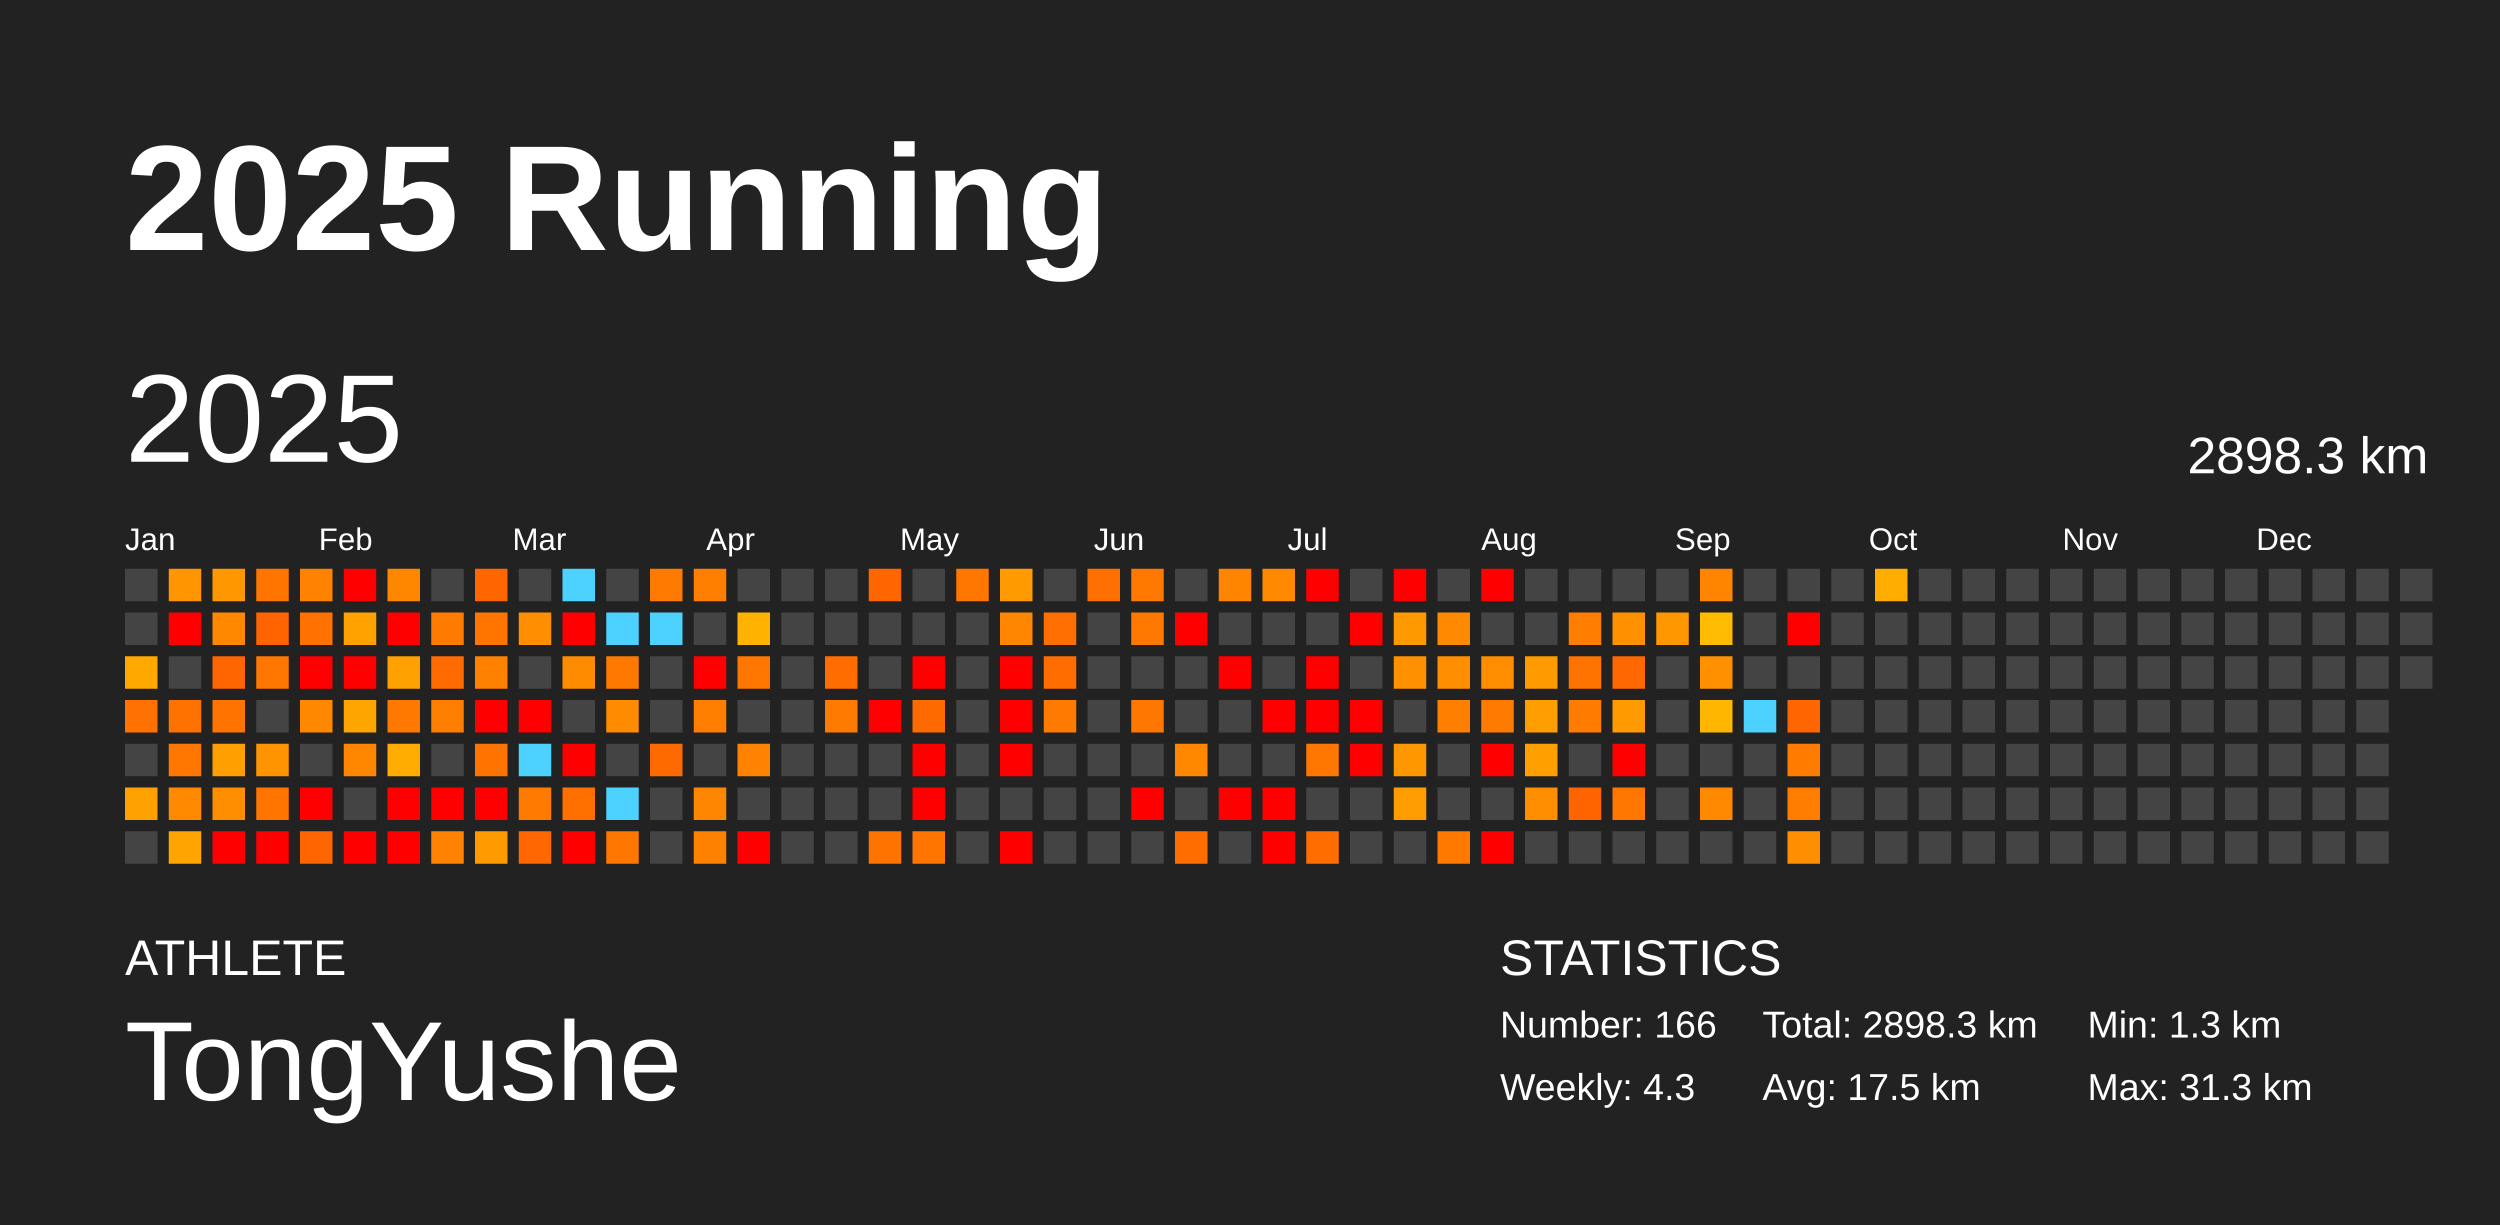
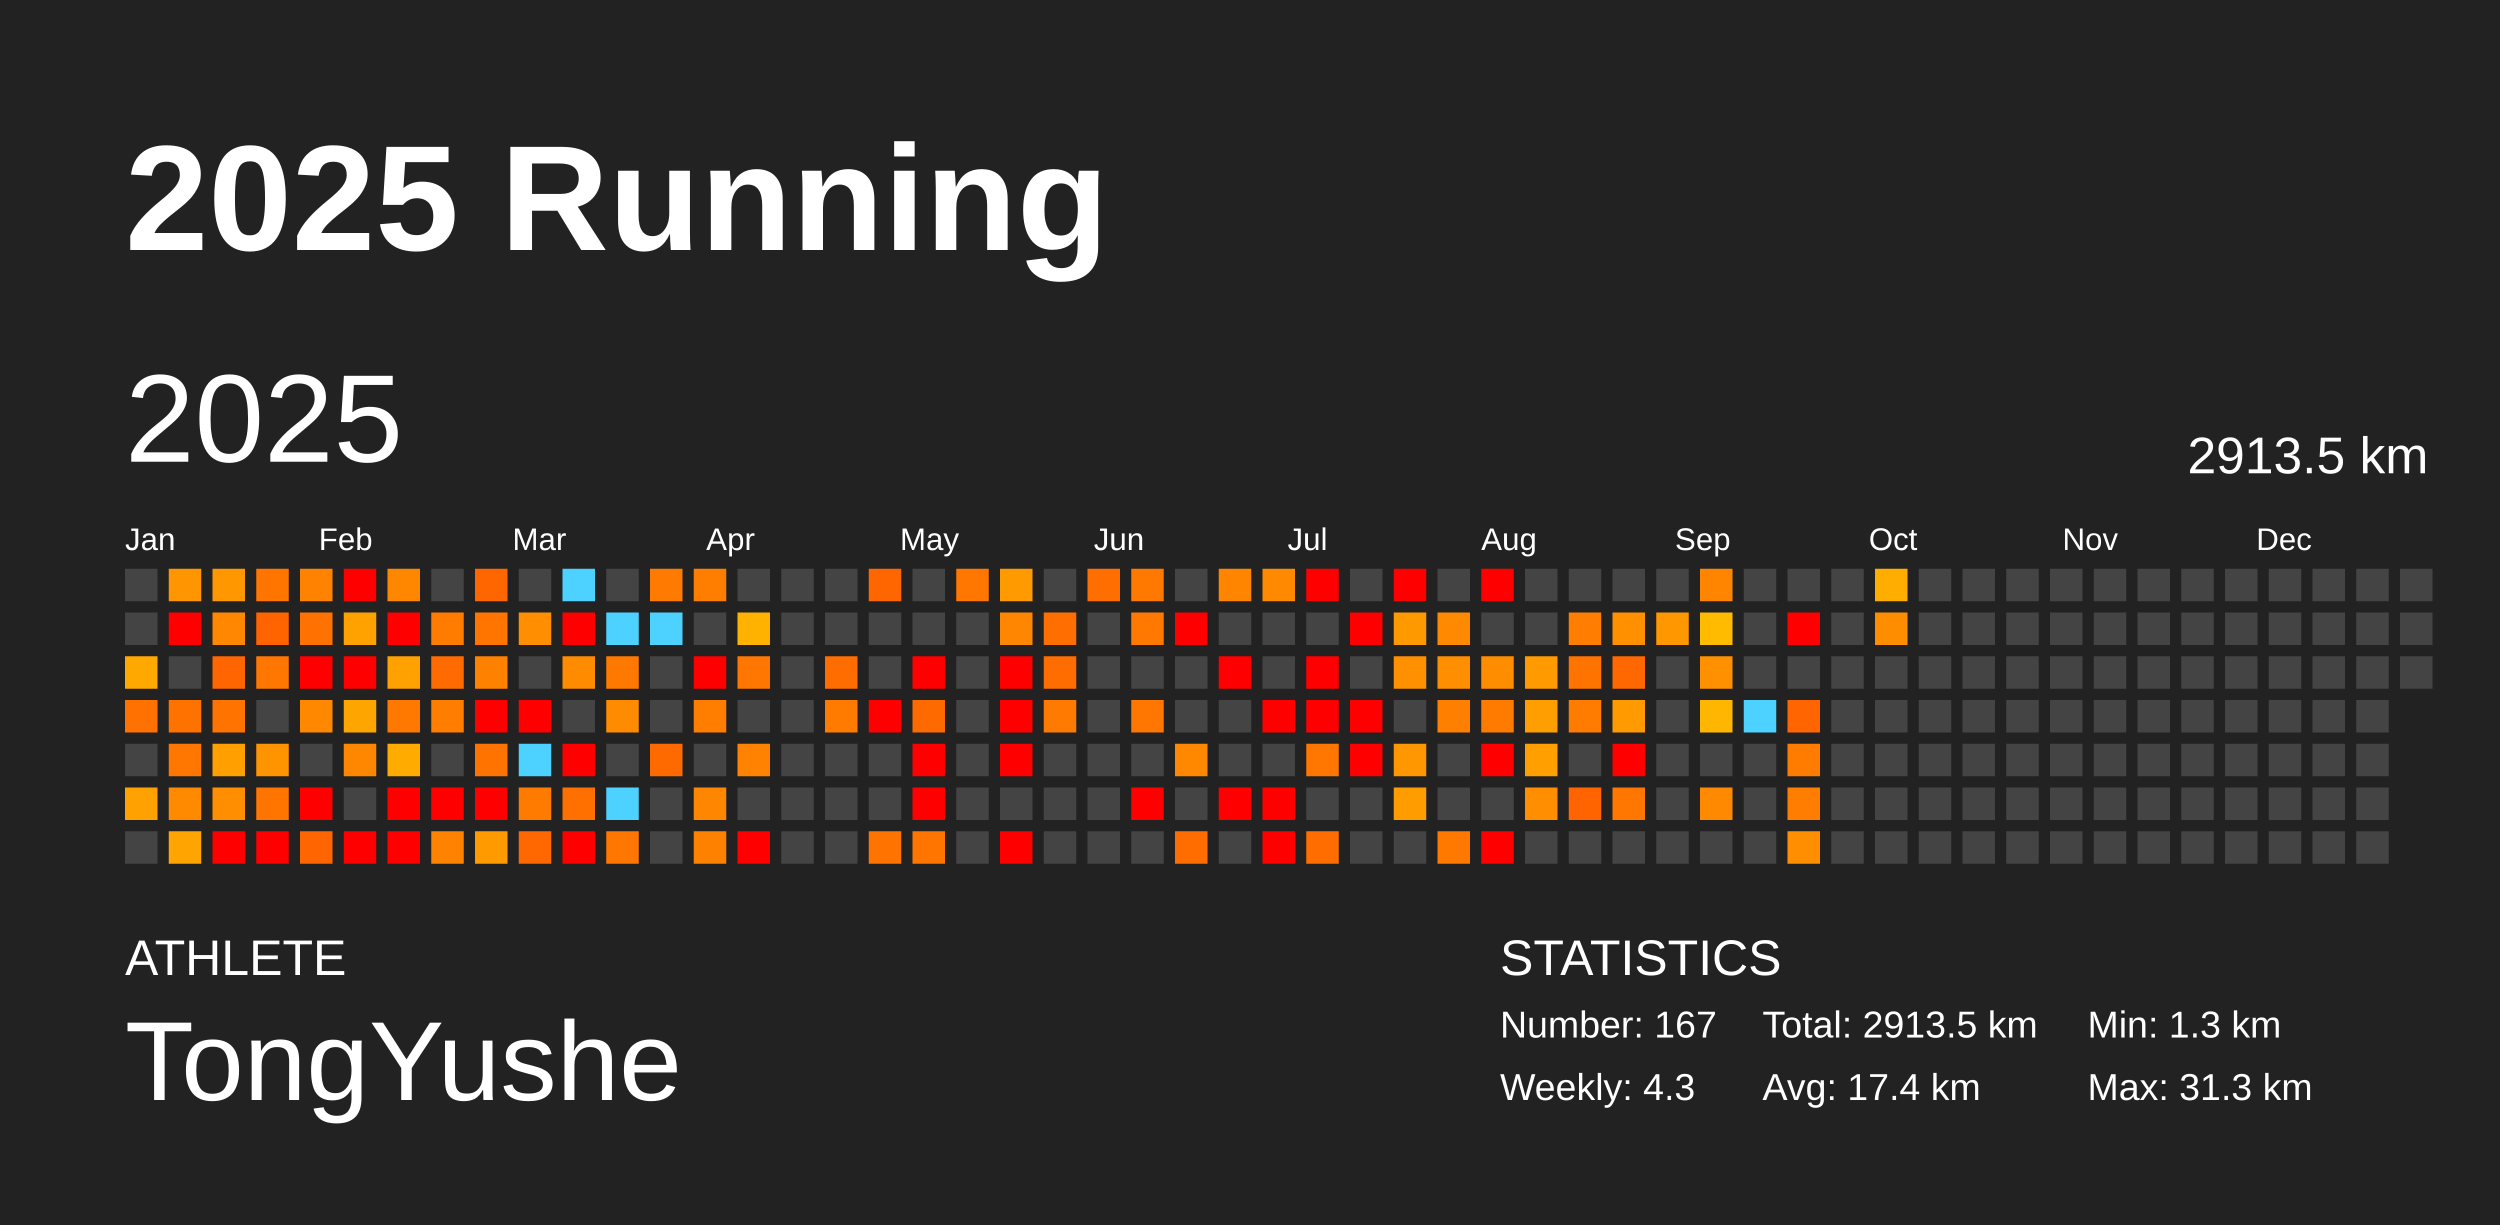
<svg xmlns="http://www.w3.org/2000/svg" baseProfile="full" height="98mm" version="1.1" viewBox="0,0,200,98" width="200mm">
  <defs />
  <rect fill="#222222" height="98" width="200" x="0" y="0" />
  <text fill="#FFFFFF" style="font-size:12px; font-family:Arial; font-weight:bold;" x="10" y="20">2025 Running</text>
  <text fill="#FFFFFF" style="font-size:4px; font-family:Arial" x="10" y="78">ATHLETE</text>
  <text fill="#FFFFFF" style="font-size:9px; font-family:Arial" x="10" y="88">TongYushe</text>
  <text fill="#FFFFFF" style="font-size:4px; font-family:Arial" x="120" y="78">STATISTICS</text>
-   <text fill="#FFFFFF" style="font-size:3px; font-family:Arial" x="120" y="83">Number: 166</text>
+   <text fill="#FFFFFF" style="font-size:3px; font-family:Arial" x="120" y="83">Number: 167</text>
  <text fill="#FFFFFF" style="font-size:3px; font-family:Arial" x="120" y="88">Weekly: 4.3</text>
-   <text fill="#FFFFFF" style="font-size:3px; font-family:Arial" x="141" y="83">Total: 2898.3 km</text>
-   <text fill="#FFFFFF" style="font-size:3px; font-family:Arial" x="141" y="88">Avg: 17.5 km</text>
+   <text fill="#FFFFFF" style="font-size:3px; font-family:Arial" x="141" y="83">Total: 2913.5 km</text>
+   <text fill="#FFFFFF" style="font-size:3px; font-family:Arial" x="141" y="88">Avg: 17.4 km</text>
  <text fill="#FFFFFF" style="font-size:3px; font-family:Arial" x="167" y="83">Min: 1.3 km</text>
  <text fill="#FFFFFF" style="font-size:3px; font-family:Arial" x="167" y="88">Max: 31.3 km</text>
  <text dominant-baseline="hanging" fill="#FFFFFF" style="font-size:10.0px; font-family:Arial;" x="10" y="30">2025</text>
-   <text dominant-baseline="hanging" fill="#FFFFFF" style="font-size:4.125px; font-family:Arial;" x="175" y="35">2898.3 km</text>
+   <text dominant-baseline="hanging" fill="#FFFFFF" style="font-size:4.125px; font-family:Arial;" x="175" y="35">2913.5 km</text>
  <text fill="#FFFFFF" style="font-size:2.5px; font-family:Arial" x="10.0" y="44">Jan</text>
  <text fill="#FFFFFF" style="font-size:2.5px; font-family:Arial" x="25.5" y="44">Feb</text>
  <text fill="#FFFFFF" style="font-size:2.5px; font-family:Arial" x="41.0" y="44">Mar</text>
  <text fill="#FFFFFF" style="font-size:2.5px; font-family:Arial" x="56.5" y="44">Apr</text>
  <text fill="#FFFFFF" style="font-size:2.5px; font-family:Arial" x="72.0" y="44">May</text>
  <text fill="#FFFFFF" style="font-size:2.5px; font-family:Arial" x="87.5" y="44">Jun</text>
  <text fill="#FFFFFF" style="font-size:2.5px; font-family:Arial" x="103.0" y="44">Jul</text>
  <text fill="#FFFFFF" style="font-size:2.5px; font-family:Arial" x="118.5" y="44">Aug</text>
  <text fill="#FFFFFF" style="font-size:2.5px; font-family:Arial" x="134.0" y="44">Sep</text>
  <text fill="#FFFFFF" style="font-size:2.5px; font-family:Arial" x="149.5" y="44">Oct</text>
  <text fill="#FFFFFF" style="font-size:2.5px; font-family:Arial" x="165.0" y="44">Nov</text>
  <text fill="#FFFFFF" style="font-size:2.5px; font-family:Arial" x="180.5" y="44">Dec</text>
  <rect fill="#444444" height="2.6" width="2.6" x="10.0" y="45.5" />
  <rect fill="#444444" height="2.6" width="2.6" x="10.0" y="49.0" />
  <rect fill="#ffa900" height="2.6" width="2.6" x="10.0" y="52.5" />
  <rect fill="#ff7100" height="2.6" width="2.6" x="10.0" y="56.0" />
  <rect fill="#444444" height="2.6" width="2.6" x="10.0" y="59.5" />
  <rect fill="#ffa100" height="2.6" width="2.6" x="10.0" y="63.0" />
  <rect fill="#444444" height="2.6" width="2.6" x="10.0" y="66.5" />
  <rect fill="#ff9500" height="2.6" width="2.6" x="13.5" y="45.5" />
  <rect fill="red" height="2.6" width="2.6" x="13.5" y="49.0" />
  <rect fill="#444444" height="2.6" width="2.6" x="13.5" y="52.5" />
  <rect fill="#ff7200" height="2.6" width="2.6" x="13.5" y="56.0" />
  <rect fill="#ff7600" height="2.6" width="2.6" x="13.5" y="59.5" />
  <rect fill="#ff8a00" height="2.6" width="2.6" x="13.5" y="63.0" />
  <rect fill="#ffa400" height="2.6" width="2.6" x="13.5" y="66.5" />
  <rect fill="#ff9700" height="2.6" width="2.6" x="17.0" y="45.5" />
  <rect fill="#ff8800" height="2.6" width="2.6" x="17.0" y="49.0" />
  <rect fill="#ff6500" height="2.6" width="2.6" x="17.0" y="52.5" />
  <rect fill="#ff7400" height="2.6" width="2.6" x="17.0" y="56.0" />
  <rect fill="#ffa000" height="2.6" width="2.6" x="17.0" y="59.5" />
  <rect fill="#ff8e00" height="2.6" width="2.6" x="17.0" y="63.0" />
  <rect fill="red" height="2.6" width="2.6" x="17.0" y="66.5" />
  <rect fill="#ff7500" height="2.6" width="2.6" x="20.5" y="45.5" />
  <rect fill="#ff6400" height="2.6" width="2.6" x="20.5" y="49.0" />
  <rect fill="#ff7600" height="2.6" width="2.6" x="20.5" y="52.5" />
  <rect fill="#444444" height="2.6" width="2.6" x="20.5" y="56.0" />
  <rect fill="#ff9300" height="2.6" width="2.6" x="20.5" y="59.5" />
  <rect fill="#ff7500" height="2.6" width="2.6" x="20.5" y="63.0" />
  <rect fill="red" height="2.6" width="2.6" x="20.5" y="66.5" />
  <rect fill="#ff8200" height="2.6" width="2.6" x="24.0" y="45.5" />
  <rect fill="#ff7100" height="2.6" width="2.6" x="24.0" y="49.0" />
  <rect fill="red" height="2.6" width="2.6" x="24.0" y="52.5" />
  <rect fill="#ff8800" height="2.6" width="2.6" x="24.0" y="56.0" />
  <rect fill="#444444" height="2.6" width="2.6" x="24.0" y="59.5" />
  <rect fill="red" height="2.6" width="2.6" x="24.0" y="63.0" />
  <rect fill="#ff6500" height="2.6" width="2.6" x="24.0" y="66.5" />
  <rect fill="red" height="2.6" width="2.6" x="27.5" y="45.5" />
  <rect fill="#ffa200" height="2.6" width="2.6" x="27.5" y="49.0" />
  <rect fill="red" height="2.6" width="2.6" x="27.5" y="52.5" />
  <rect fill="#ffa500" height="2.6" width="2.6" x="27.5" y="56.0" />
  <rect fill="#ff8700" height="2.6" width="2.6" x="27.5" y="59.5" />
  <rect fill="#444444" height="2.6" width="2.6" x="27.5" y="63.0" />
  <rect fill="red" height="2.6" width="2.6" x="27.5" y="66.5" />
  <rect fill="#ff8700" height="2.6" width="2.6" x="31.0" y="45.5" />
  <rect fill="red" height="2.6" width="2.6" x="31.0" y="49.0" />
  <rect fill="#ffa100" height="2.6" width="2.6" x="31.0" y="52.5" />
  <rect fill="#ff7900" height="2.6" width="2.6" x="31.0" y="56.0" />
  <rect fill="#ffab00" height="2.6" width="2.6" x="31.0" y="59.5" />
  <rect fill="red" height="2.6" width="2.6" x="31.0" y="63.0" />
  <rect fill="red" height="2.6" width="2.6" x="31.0" y="66.5" />
  <rect fill="#444444" height="2.6" width="2.6" x="34.5" y="45.5" />
  <rect fill="#ff7c00" height="2.6" width="2.6" x="34.5" y="49.0" />
  <rect fill="#ff6b00" height="2.6" width="2.6" x="34.5" y="52.5" />
  <rect fill="#ff7e00" height="2.6" width="2.6" x="34.5" y="56.0" />
  <rect fill="#444444" height="2.6" width="2.6" x="34.5" y="59.5" />
  <rect fill="red" height="2.6" width="2.6" x="34.5" y="63.0" />
  <rect fill="#ff8200" height="2.6" width="2.6" x="34.5" y="66.5" />
  <rect fill="#ff6600" height="2.6" width="2.6" x="38.0" y="45.5" />
  <rect fill="#ff7500" height="2.6" width="2.6" x="38.0" y="49.0" />
  <rect fill="#ff8100" height="2.6" width="2.6" x="38.0" y="52.5" />
  <rect fill="red" height="2.6" width="2.6" x="38.0" y="56.0" />
  <rect fill="#ff7300" height="2.6" width="2.6" x="38.0" y="59.5" />
  <rect fill="red" height="2.6" width="2.6" x="38.0" y="63.0" />
  <rect fill="#ff9b00" height="2.6" width="2.6" x="38.0" y="66.5" />
  <rect fill="#444444" height="2.6" width="2.6" x="41.5" y="45.5" />
  <rect fill="#ff8f00" height="2.6" width="2.6" x="41.5" y="49.0" />
  <rect fill="#444444" height="2.6" width="2.6" x="41.5" y="52.5" />
  <rect fill="red" height="2.6" width="2.6" x="41.5" y="56.0" />
  <rect fill="#4dd2ff" height="2.6" width="2.6" x="41.5" y="59.5" />
  <rect fill="#ff7b00" height="2.6" width="2.6" x="41.5" y="63.0" />
  <rect fill="#ff6800" height="2.6" width="2.6" x="41.5" y="66.5" />
  <rect fill="#4dd2ff" height="2.6" width="2.6" x="45.0" y="45.5" />
  <rect fill="red" height="2.6" width="2.6" x="45.0" y="49.0" />
  <rect fill="#ff8b00" height="2.6" width="2.6" x="45.0" y="52.5" />
  <rect fill="#444444" height="2.6" width="2.6" x="45.0" y="56.0" />
  <rect fill="red" height="2.6" width="2.6" x="45.0" y="59.5" />
  <rect fill="#ff7000" height="2.6" width="2.6" x="45.0" y="63.0" />
  <rect fill="red" height="2.6" width="2.6" x="45.0" y="66.5" />
  <rect fill="#444444" height="2.6" width="2.6" x="48.5" y="45.5" />
  <rect fill="#4dd2ff" height="2.6" width="2.6" x="48.5" y="49.0" />
  <rect fill="#ff7900" height="2.6" width="2.6" x="48.5" y="52.5" />
  <rect fill="#ff8b00" height="2.6" width="2.6" x="48.5" y="56.0" />
  <rect fill="#444444" height="2.6" width="2.6" x="48.5" y="59.5" />
  <rect fill="#4dd2ff" height="2.6" width="2.6" x="48.5" y="63.0" />
  <rect fill="#ff7600" height="2.6" width="2.6" x="48.5" y="66.5" />
  <rect fill="#ff7a00" height="2.6" width="2.6" x="52.0" y="45.5" />
  <rect fill="#4dd2ff" height="2.6" width="2.6" x="52.0" y="49.0" />
  <rect fill="#444444" height="2.6" width="2.6" x="52.0" y="52.5" />
  <rect fill="#444444" height="2.6" width="2.6" x="52.0" y="56.0" />
  <rect fill="#ff6a00" height="2.6" width="2.6" x="52.0" y="59.5" />
  <rect fill="#444444" height="2.6" width="2.6" x="52.0" y="63.0" />
  <rect fill="#444444" height="2.6" width="2.6" x="52.0" y="66.5" />
  <rect fill="#ff7e00" height="2.6" width="2.6" x="55.5" y="45.5" />
  <rect fill="#444444" height="2.6" width="2.6" x="55.5" y="49.0" />
  <rect fill="red" height="2.6" width="2.6" x="55.5" y="52.5" />
  <rect fill="#ff7e00" height="2.6" width="2.6" x="55.5" y="56.0" />
  <rect fill="#444444" height="2.6" width="2.6" x="55.5" y="59.5" />
  <rect fill="#ff8600" height="2.6" width="2.6" x="55.5" y="63.0" />
  <rect fill="#ff8100" height="2.6" width="2.6" x="55.5" y="66.5" />
  <rect fill="#444444" height="2.6" width="2.6" x="59.0" y="45.5" />
  <rect fill="#ffb200" height="2.6" width="2.6" x="59.0" y="49.0" />
  <rect fill="#ff7700" height="2.6" width="2.6" x="59.0" y="52.5" />
  <rect fill="#444444" height="2.6" width="2.6" x="59.0" y="56.0" />
  <rect fill="#ff8300" height="2.6" width="2.6" x="59.0" y="59.5" />
  <rect fill="#444444" height="2.6" width="2.6" x="59.0" y="63.0" />
  <rect fill="red" height="2.6" width="2.6" x="59.0" y="66.5" />
  <rect fill="#444444" height="2.6" width="2.6" x="62.5" y="45.5" />
  <rect fill="#444444" height="2.6" width="2.6" x="62.5" y="49.0" />
  <rect fill="#444444" height="2.6" width="2.6" x="62.5" y="52.5" />
  <rect fill="#444444" height="2.6" width="2.6" x="62.5" y="56.0" />
  <rect fill="#444444" height="2.6" width="2.6" x="62.5" y="59.5" />
  <rect fill="#444444" height="2.6" width="2.6" x="62.5" y="63.0" />
  <rect fill="#444444" height="2.6" width="2.6" x="62.5" y="66.5" />
  <rect fill="#444444" height="2.6" width="2.6" x="66.0" y="45.5" />
  <rect fill="#444444" height="2.6" width="2.6" x="66.0" y="49.0" />
  <rect fill="#ff6c00" height="2.6" width="2.6" x="66.0" y="52.5" />
  <rect fill="#ff7b00" height="2.6" width="2.6" x="66.0" y="56.0" />
  <rect fill="#444444" height="2.6" width="2.6" x="66.0" y="59.5" />
  <rect fill="#444444" height="2.6" width="2.6" x="66.0" y="63.0" />
  <rect fill="#444444" height="2.6" width="2.6" x="66.0" y="66.5" />
  <rect fill="#ff6600" height="2.6" width="2.6" x="69.5" y="45.5" />
  <rect fill="#444444" height="2.6" width="2.6" x="69.5" y="49.0" />
  <rect fill="#444444" height="2.6" width="2.6" x="69.5" y="52.5" />
  <rect fill="red" height="2.6" width="2.6" x="69.5" y="56.0" />
  <rect fill="#444444" height="2.6" width="2.6" x="69.5" y="59.5" />
  <rect fill="#444444" height="2.6" width="2.6" x="69.5" y="63.0" />
  <rect fill="#ff7300" height="2.6" width="2.6" x="69.5" y="66.5" />
  <rect fill="#444444" height="2.6" width="2.6" x="73.0" y="45.5" />
  <rect fill="#444444" height="2.6" width="2.6" x="73.0" y="49.0" />
  <rect fill="red" height="2.6" width="2.6" x="73.0" y="52.5" />
  <rect fill="#ff6a00" height="2.6" width="2.6" x="73.0" y="56.0" />
  <rect fill="red" height="2.6" width="2.6" x="73.0" y="59.5" />
  <rect fill="red" height="2.6" width="2.6" x="73.0" y="63.0" />
  <rect fill="#ff7500" height="2.6" width="2.6" x="73.0" y="66.5" />
  <rect fill="#ff7600" height="2.6" width="2.6" x="76.5" y="45.5" />
  <rect fill="#444444" height="2.6" width="2.6" x="76.5" y="49.0" />
  <rect fill="#444444" height="2.6" width="2.6" x="76.5" y="52.5" />
  <rect fill="#444444" height="2.6" width="2.6" x="76.5" y="56.0" />
  <rect fill="#444444" height="2.6" width="2.6" x="76.5" y="59.5" />
  <rect fill="#444444" height="2.6" width="2.6" x="76.5" y="63.0" />
  <rect fill="#444444" height="2.6" width="2.6" x="76.5" y="66.5" />
  <rect fill="#ff9b00" height="2.6" width="2.6" x="80.0" y="45.5" />
  <rect fill="#ff8600" height="2.6" width="2.6" x="80.0" y="49.0" />
  <rect fill="red" height="2.6" width="2.6" x="80.0" y="52.5" />
  <rect fill="red" height="2.6" width="2.6" x="80.0" y="56.0" />
  <rect fill="red" height="2.6" width="2.6" x="80.0" y="59.5" />
  <rect fill="#444444" height="2.6" width="2.6" x="80.0" y="63.0" />
  <rect fill="red" height="2.6" width="2.6" x="80.0" y="66.5" />
  <rect fill="#444444" height="2.6" width="2.6" x="83.5" y="45.5" />
  <rect fill="#ff6e00" height="2.6" width="2.6" x="83.5" y="49.0" />
  <rect fill="#ff6c00" height="2.6" width="2.6" x="83.5" y="52.5" />
  <rect fill="#ff7a00" height="2.6" width="2.6" x="83.5" y="56.0" />
  <rect fill="#444444" height="2.6" width="2.6" x="83.5" y="59.5" />
  <rect fill="#444444" height="2.6" width="2.6" x="83.5" y="63.0" />
  <rect fill="#444444" height="2.6" width="2.6" x="83.5" y="66.5" />
  <rect fill="#ff6e00" height="2.6" width="2.6" x="87.0" y="45.5" />
  <rect fill="#444444" height="2.6" width="2.6" x="87.0" y="49.0" />
  <rect fill="#444444" height="2.6" width="2.6" x="87.0" y="52.5" />
  <rect fill="#444444" height="2.6" width="2.6" x="87.0" y="56.0" />
  <rect fill="#444444" height="2.6" width="2.6" x="87.0" y="59.5" />
  <rect fill="#444444" height="2.6" width="2.6" x="87.0" y="63.0" />
  <rect fill="#444444" height="2.6" width="2.6" x="87.0" y="66.5" />
  <rect fill="#ff7800" height="2.6" width="2.6" x="90.5" y="45.5" />
  <rect fill="#ff7900" height="2.6" width="2.6" x="90.5" y="49.0" />
  <rect fill="#444444" height="2.6" width="2.6" x="90.5" y="52.5" />
  <rect fill="#ff7700" height="2.6" width="2.6" x="90.5" y="56.0" />
  <rect fill="#444444" height="2.6" width="2.6" x="90.5" y="59.5" />
  <rect fill="red" height="2.6" width="2.6" x="90.5" y="63.0" />
  <rect fill="#444444" height="2.6" width="2.6" x="90.5" y="66.5" />
  <rect fill="#444444" height="2.6" width="2.6" x="94.0" y="45.5" />
  <rect fill="red" height="2.6" width="2.6" x="94.0" y="49.0" />
  <rect fill="#444444" height="2.6" width="2.6" x="94.0" y="52.5" />
  <rect fill="#444444" height="2.6" width="2.6" x="94.0" y="56.0" />
  <rect fill="#ff8800" height="2.6" width="2.6" x="94.0" y="59.5" />
  <rect fill="#444444" height="2.6" width="2.6" x="94.0" y="63.0" />
  <rect fill="#ff6d00" height="2.6" width="2.6" x="94.0" y="66.5" />
  <rect fill="#ff8500" height="2.6" width="2.6" x="97.5" y="45.5" />
  <rect fill="#444444" height="2.6" width="2.6" x="97.5" y="49.0" />
  <rect fill="red" height="2.6" width="2.6" x="97.5" y="52.5" />
  <rect fill="#444444" height="2.6" width="2.6" x="97.5" y="56.0" />
  <rect fill="#444444" height="2.6" width="2.6" x="97.5" y="59.5" />
  <rect fill="red" height="2.6" width="2.6" x="97.5" y="63.0" />
  <rect fill="#444444" height="2.6" width="2.6" x="97.5" y="66.5" />
  <rect fill="#ff8900" height="2.6" width="2.6" x="101.0" y="45.5" />
  <rect fill="#444444" height="2.6" width="2.6" x="101.0" y="49.0" />
  <rect fill="#444444" height="2.6" width="2.6" x="101.0" y="52.5" />
  <rect fill="red" height="2.6" width="2.6" x="101.0" y="56.0" />
  <rect fill="#444444" height="2.6" width="2.6" x="101.0" y="59.5" />
  <rect fill="red" height="2.6" width="2.6" x="101.0" y="63.0" />
  <rect fill="red" height="2.6" width="2.6" x="101.0" y="66.5" />
  <rect fill="red" height="2.6" width="2.6" x="104.5" y="45.5" />
  <rect fill="#444444" height="2.6" width="2.6" x="104.5" y="49.0" />
  <rect fill="red" height="2.6" width="2.6" x="104.5" y="52.5" />
  <rect fill="red" height="2.6" width="2.6" x="104.5" y="56.0" />
  <rect fill="#ff7600" height="2.6" width="2.6" x="104.5" y="59.5" />
  <rect fill="#444444" height="2.6" width="2.6" x="104.5" y="63.0" />
  <rect fill="#ff6d00" height="2.6" width="2.6" x="104.5" y="66.5" />
  <rect fill="#444444" height="2.6" width="2.6" x="108.0" y="45.5" />
  <rect fill="red" height="2.6" width="2.6" x="108.0" y="49.0" />
  <rect fill="#444444" height="2.6" width="2.6" x="108.0" y="52.5" />
  <rect fill="red" height="2.6" width="2.6" x="108.0" y="56.0" />
  <rect fill="red" height="2.6" width="2.6" x="108.0" y="59.5" />
  <rect fill="#444444" height="2.6" width="2.6" x="108.0" y="63.0" />
  <rect fill="#444444" height="2.6" width="2.6" x="108.0" y="66.5" />
  <rect fill="red" height="2.6" width="2.6" x="111.5" y="45.5" />
  <rect fill="#ff9900" height="2.6" width="2.6" x="111.5" y="49.0" />
  <rect fill="#ff9000" height="2.6" width="2.6" x="111.5" y="52.5" />
  <rect fill="#444444" height="2.6" width="2.6" x="111.5" y="56.0" />
  <rect fill="#ff9800" height="2.6" width="2.6" x="111.5" y="59.5" />
  <rect fill="#ff9d00" height="2.6" width="2.6" x="111.5" y="63.0" />
  <rect fill="#444444" height="2.6" width="2.6" x="111.5" y="66.5" />
  <rect fill="#444444" height="2.6" width="2.6" x="115.0" y="45.5" />
  <rect fill="#ff8900" height="2.6" width="2.6" x="115.0" y="49.0" />
  <rect fill="#ff8f00" height="2.6" width="2.6" x="115.0" y="52.5" />
  <rect fill="#ff7f00" height="2.6" width="2.6" x="115.0" y="56.0" />
  <rect fill="#444444" height="2.6" width="2.6" x="115.0" y="59.5" />
  <rect fill="#444444" height="2.6" width="2.6" x="115.0" y="63.0" />
  <rect fill="#ff7800" height="2.6" width="2.6" x="115.0" y="66.5" />
  <rect fill="red" height="2.6" width="2.6" x="118.5" y="45.5" />
  <rect fill="#444444" height="2.6" width="2.6" x="118.5" y="49.0" />
  <rect fill="#ff8d00" height="2.6" width="2.6" x="118.5" y="52.5" />
  <rect fill="#ff7b00" height="2.6" width="2.6" x="118.5" y="56.0" />
  <rect fill="red" height="2.6" width="2.6" x="118.5" y="59.5" />
  <rect fill="#444444" height="2.6" width="2.6" x="118.5" y="63.0" />
  <rect fill="red" height="2.6" width="2.6" x="118.5" y="66.5" />
  <rect fill="#444444" height="2.6" width="2.6" x="122.0" y="45.5" />
  <rect fill="#444444" height="2.6" width="2.6" x="122.0" y="49.0" />
  <rect fill="#ff9a00" height="2.6" width="2.6" x="122.0" y="52.5" />
  <rect fill="#ff9e00" height="2.6" width="2.6" x="122.0" y="56.0" />
  <rect fill="#ffa000" height="2.6" width="2.6" x="122.0" y="59.5" />
  <rect fill="#ff8e00" height="2.6" width="2.6" x="122.0" y="63.0" />
  <rect fill="#444444" height="2.6" width="2.6" x="122.0" y="66.5" />
  <rect fill="#444444" height="2.6" width="2.6" x="125.5" y="45.5" />
  <rect fill="#ff7d00" height="2.6" width="2.6" x="125.5" y="49.0" />
  <rect fill="#ff7300" height="2.6" width="2.6" x="125.5" y="52.5" />
  <rect fill="#ff7c00" height="2.6" width="2.6" x="125.5" y="56.0" />
  <rect fill="#444444" height="2.6" width="2.6" x="125.5" y="59.5" />
  <rect fill="#ff6400" height="2.6" width="2.6" x="125.5" y="63.0" />
  <rect fill="#444444" height="2.6" width="2.6" x="125.5" y="66.5" />
  <rect fill="#444444" height="2.6" width="2.6" x="129.0" y="45.5" />
  <rect fill="#ff9100" height="2.6" width="2.6" x="129.0" y="49.0" />
  <rect fill="#ff6800" height="2.6" width="2.6" x="129.0" y="52.5" />
  <rect fill="#ff9b00" height="2.6" width="2.6" x="129.0" y="56.0" />
  <rect fill="red" height="2.6" width="2.6" x="129.0" y="59.5" />
  <rect fill="#ff7700" height="2.6" width="2.6" x="129.0" y="63.0" />
  <rect fill="#444444" height="2.6" width="2.6" x="129.0" y="66.5" />
  <rect fill="#444444" height="2.6" width="2.6" x="132.5" y="45.5" />
  <rect fill="#ff9700" height="2.6" width="2.6" x="132.5" y="49.0" />
  <rect fill="#444444" height="2.6" width="2.6" x="132.5" y="52.5" />
  <rect fill="#444444" height="2.6" width="2.6" x="132.5" y="56.0" />
  <rect fill="#444444" height="2.6" width="2.6" x="132.5" y="59.5" />
  <rect fill="#444444" height="2.6" width="2.6" x="132.5" y="63.0" />
  <rect fill="#444444" height="2.6" width="2.6" x="132.5" y="66.5" />
  <rect fill="#ff8500" height="2.6" width="2.6" x="136.0" y="45.5" />
  <rect fill="#ffbb00" height="2.6" width="2.6" x="136.0" y="49.0" />
  <rect fill="#ff9000" height="2.6" width="2.6" x="136.0" y="52.5" />
  <rect fill="#ffb600" height="2.6" width="2.6" x="136.0" y="56.0" />
  <rect fill="#444444" height="2.6" width="2.6" x="136.0" y="59.5" />
  <rect fill="#ff8900" height="2.6" width="2.6" x="136.0" y="63.0" />
  <rect fill="#444444" height="2.6" width="2.6" x="136.0" y="66.5" />
  <rect fill="#444444" height="2.6" width="2.6" x="139.5" y="45.5" />
  <rect fill="#444444" height="2.6" width="2.6" x="139.5" y="49.0" />
  <rect fill="#444444" height="2.6" width="2.6" x="139.5" y="52.5" />
  <rect fill="#4dd2ff" height="2.6" width="2.6" x="139.5" y="56.0" />
  <rect fill="#444444" height="2.6" width="2.6" x="139.5" y="59.5" />
  <rect fill="#444444" height="2.6" width="2.6" x="139.5" y="63.0" />
  <rect fill="#444444" height="2.6" width="2.6" x="139.5" y="66.5" />
  <rect fill="#444444" height="2.6" width="2.6" x="143.0" y="45.5" />
  <rect fill="red" height="2.6" width="2.6" x="143.0" y="49.0" />
  <rect fill="#444444" height="2.6" width="2.6" x="143.0" y="52.5" />
  <rect fill="#ff6500" height="2.6" width="2.6" x="143.0" y="56.0" />
  <rect fill="#ff7c00" height="2.6" width="2.6" x="143.0" y="59.5" />
  <rect fill="#ff7d00" height="2.6" width="2.6" x="143.0" y="63.0" />
  <rect fill="#ff8f00" height="2.6" width="2.6" x="143.0" y="66.5" />
  <rect fill="#444444" height="2.6" width="2.6" x="146.5" y="45.5" />
  <rect fill="#444444" height="2.6" width="2.6" x="146.5" y="49.0" />
  <rect fill="#444444" height="2.6" width="2.6" x="146.5" y="52.5" />
  <rect fill="#444444" height="2.6" width="2.6" x="146.5" y="56.0" />
  <rect fill="#444444" height="2.6" width="2.6" x="146.5" y="59.5" />
  <rect fill="#444444" height="2.6" width="2.6" x="146.5" y="63.0" />
  <rect fill="#444444" height="2.6" width="2.6" x="146.5" y="66.5" />
  <rect fill="#ffae00" height="2.6" width="2.6" x="150.0" y="45.5" />
-   <rect fill="#444444" height="2.6" width="2.6" x="150.0" y="49.0" />
+   <rect fill="#ff8d00" height="2.6" width="2.6" x="150.0" y="49.0" />
  <rect fill="#444444" height="2.6" width="2.6" x="150.0" y="52.5" />
  <rect fill="#444444" height="2.6" width="2.6" x="150.0" y="56.0" />
  <rect fill="#444444" height="2.6" width="2.6" x="150.0" y="59.5" />
  <rect fill="#444444" height="2.6" width="2.6" x="150.0" y="63.0" />
  <rect fill="#444444" height="2.6" width="2.6" x="150.0" y="66.5" />
  <rect fill="#444444" height="2.6" width="2.6" x="153.5" y="45.5" />
  <rect fill="#444444" height="2.6" width="2.6" x="153.5" y="49.0" />
  <rect fill="#444444" height="2.6" width="2.6" x="153.5" y="52.5" />
  <rect fill="#444444" height="2.6" width="2.6" x="153.5" y="56.0" />
  <rect fill="#444444" height="2.6" width="2.6" x="153.5" y="59.5" />
  <rect fill="#444444" height="2.6" width="2.6" x="153.5" y="63.0" />
  <rect fill="#444444" height="2.6" width="2.6" x="153.5" y="66.5" />
  <rect fill="#444444" height="2.6" width="2.6" x="157.0" y="45.5" />
  <rect fill="#444444" height="2.6" width="2.6" x="157.0" y="49.0" />
  <rect fill="#444444" height="2.6" width="2.6" x="157.0" y="52.5" />
  <rect fill="#444444" height="2.6" width="2.6" x="157.0" y="56.0" />
  <rect fill="#444444" height="2.6" width="2.6" x="157.0" y="59.5" />
  <rect fill="#444444" height="2.6" width="2.6" x="157.0" y="63.0" />
  <rect fill="#444444" height="2.6" width="2.6" x="157.0" y="66.5" />
  <rect fill="#444444" height="2.6" width="2.6" x="160.5" y="45.5" />
  <rect fill="#444444" height="2.6" width="2.6" x="160.5" y="49.0" />
  <rect fill="#444444" height="2.6" width="2.6" x="160.5" y="52.5" />
  <rect fill="#444444" height="2.6" width="2.6" x="160.5" y="56.0" />
  <rect fill="#444444" height="2.6" width="2.6" x="160.5" y="59.5" />
  <rect fill="#444444" height="2.6" width="2.6" x="160.5" y="63.0" />
  <rect fill="#444444" height="2.6" width="2.6" x="160.5" y="66.5" />
  <rect fill="#444444" height="2.6" width="2.6" x="164.0" y="45.5" />
  <rect fill="#444444" height="2.6" width="2.6" x="164.0" y="49.0" />
  <rect fill="#444444" height="2.6" width="2.6" x="164.0" y="52.5" />
  <rect fill="#444444" height="2.6" width="2.6" x="164.0" y="56.0" />
  <rect fill="#444444" height="2.6" width="2.6" x="164.0" y="59.5" />
  <rect fill="#444444" height="2.6" width="2.6" x="164.0" y="63.0" />
  <rect fill="#444444" height="2.6" width="2.6" x="164.0" y="66.5" />
  <rect fill="#444444" height="2.6" width="2.6" x="167.5" y="45.5" />
  <rect fill="#444444" height="2.6" width="2.6" x="167.5" y="49.0" />
  <rect fill="#444444" height="2.6" width="2.6" x="167.5" y="52.5" />
  <rect fill="#444444" height="2.6" width="2.6" x="167.5" y="56.0" />
  <rect fill="#444444" height="2.6" width="2.6" x="167.5" y="59.5" />
  <rect fill="#444444" height="2.6" width="2.6" x="167.5" y="63.0" />
  <rect fill="#444444" height="2.6" width="2.6" x="167.5" y="66.5" />
  <rect fill="#444444" height="2.6" width="2.6" x="171.0" y="45.5" />
  <rect fill="#444444" height="2.6" width="2.6" x="171.0" y="49.0" />
  <rect fill="#444444" height="2.6" width="2.6" x="171.0" y="52.5" />
  <rect fill="#444444" height="2.6" width="2.6" x="171.0" y="56.0" />
  <rect fill="#444444" height="2.6" width="2.6" x="171.0" y="59.5" />
  <rect fill="#444444" height="2.6" width="2.6" x="171.0" y="63.0" />
  <rect fill="#444444" height="2.6" width="2.6" x="171.0" y="66.5" />
  <rect fill="#444444" height="2.6" width="2.6" x="174.5" y="45.5" />
  <rect fill="#444444" height="2.6" width="2.6" x="174.5" y="49.0" />
  <rect fill="#444444" height="2.6" width="2.6" x="174.5" y="52.5" />
  <rect fill="#444444" height="2.6" width="2.6" x="174.5" y="56.0" />
  <rect fill="#444444" height="2.6" width="2.6" x="174.5" y="59.5" />
  <rect fill="#444444" height="2.6" width="2.6" x="174.5" y="63.0" />
  <rect fill="#444444" height="2.6" width="2.6" x="174.5" y="66.5" />
  <rect fill="#444444" height="2.6" width="2.6" x="178.0" y="45.5" />
  <rect fill="#444444" height="2.6" width="2.6" x="178.0" y="49.0" />
  <rect fill="#444444" height="2.6" width="2.6" x="178.0" y="52.5" />
  <rect fill="#444444" height="2.6" width="2.6" x="178.0" y="56.0" />
  <rect fill="#444444" height="2.6" width="2.6" x="178.0" y="59.5" />
  <rect fill="#444444" height="2.6" width="2.6" x="178.0" y="63.0" />
  <rect fill="#444444" height="2.6" width="2.6" x="178.0" y="66.5" />
  <rect fill="#444444" height="2.6" width="2.6" x="181.5" y="45.5" />
  <rect fill="#444444" height="2.6" width="2.6" x="181.5" y="49.0" />
  <rect fill="#444444" height="2.6" width="2.6" x="181.5" y="52.5" />
  <rect fill="#444444" height="2.6" width="2.6" x="181.5" y="56.0" />
  <rect fill="#444444" height="2.6" width="2.6" x="181.5" y="59.5" />
  <rect fill="#444444" height="2.6" width="2.6" x="181.5" y="63.0" />
  <rect fill="#444444" height="2.6" width="2.6" x="181.5" y="66.5" />
  <rect fill="#444444" height="2.6" width="2.6" x="185.0" y="45.5" />
  <rect fill="#444444" height="2.6" width="2.6" x="185.0" y="49.0" />
  <rect fill="#444444" height="2.6" width="2.6" x="185.0" y="52.5" />
  <rect fill="#444444" height="2.6" width="2.6" x="185.0" y="56.0" />
  <rect fill="#444444" height="2.6" width="2.6" x="185.0" y="59.5" />
  <rect fill="#444444" height="2.6" width="2.6" x="185.0" y="63.0" />
  <rect fill="#444444" height="2.6" width="2.6" x="185.0" y="66.5" />
  <rect fill="#444444" height="2.6" width="2.6" x="188.5" y="45.5" />
  <rect fill="#444444" height="2.6" width="2.6" x="188.5" y="49.0" />
  <rect fill="#444444" height="2.6" width="2.6" x="188.5" y="52.5" />
  <rect fill="#444444" height="2.6" width="2.6" x="188.5" y="56.0" />
  <rect fill="#444444" height="2.6" width="2.6" x="188.5" y="59.5" />
  <rect fill="#444444" height="2.6" width="2.6" x="188.5" y="63.0" />
  <rect fill="#444444" height="2.6" width="2.6" x="188.5" y="66.5" />
  <rect fill="#444444" height="2.6" width="2.6" x="192.0" y="45.5" />
  <rect fill="#444444" height="2.6" width="2.6" x="192.0" y="49.0" />
  <rect fill="#444444" height="2.6" width="2.6" x="192.0" y="52.5" />
</svg>
